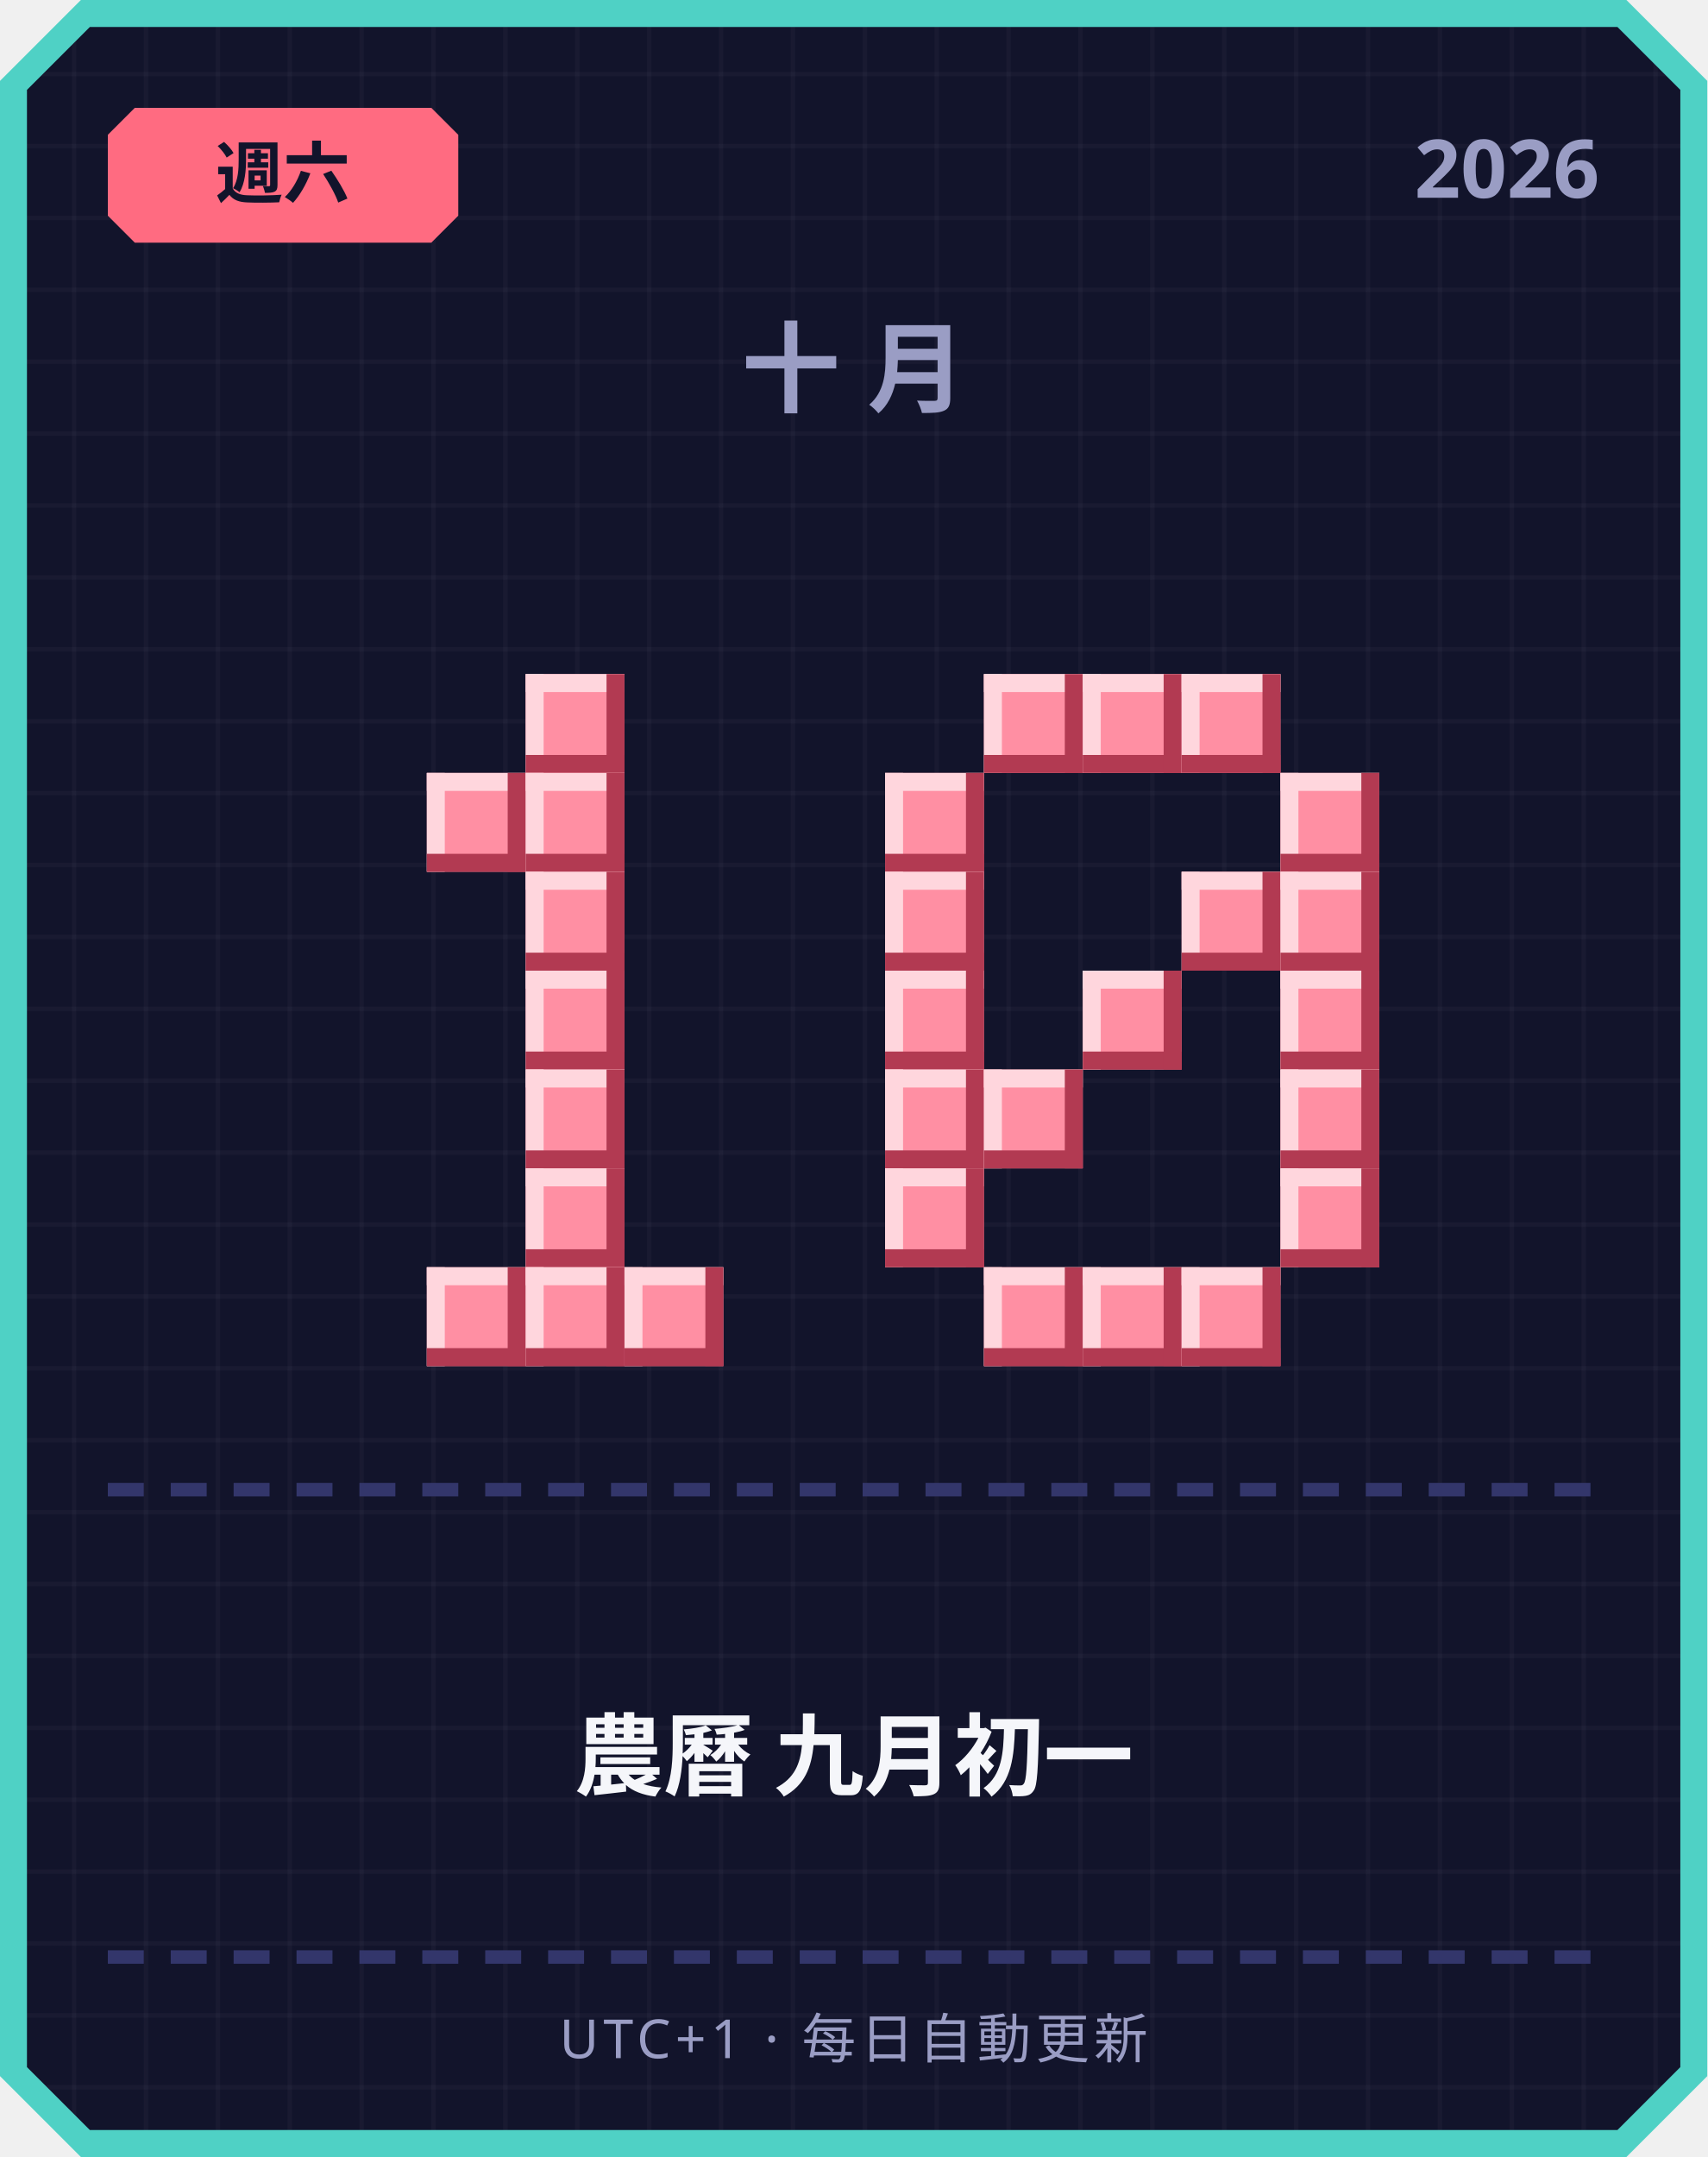
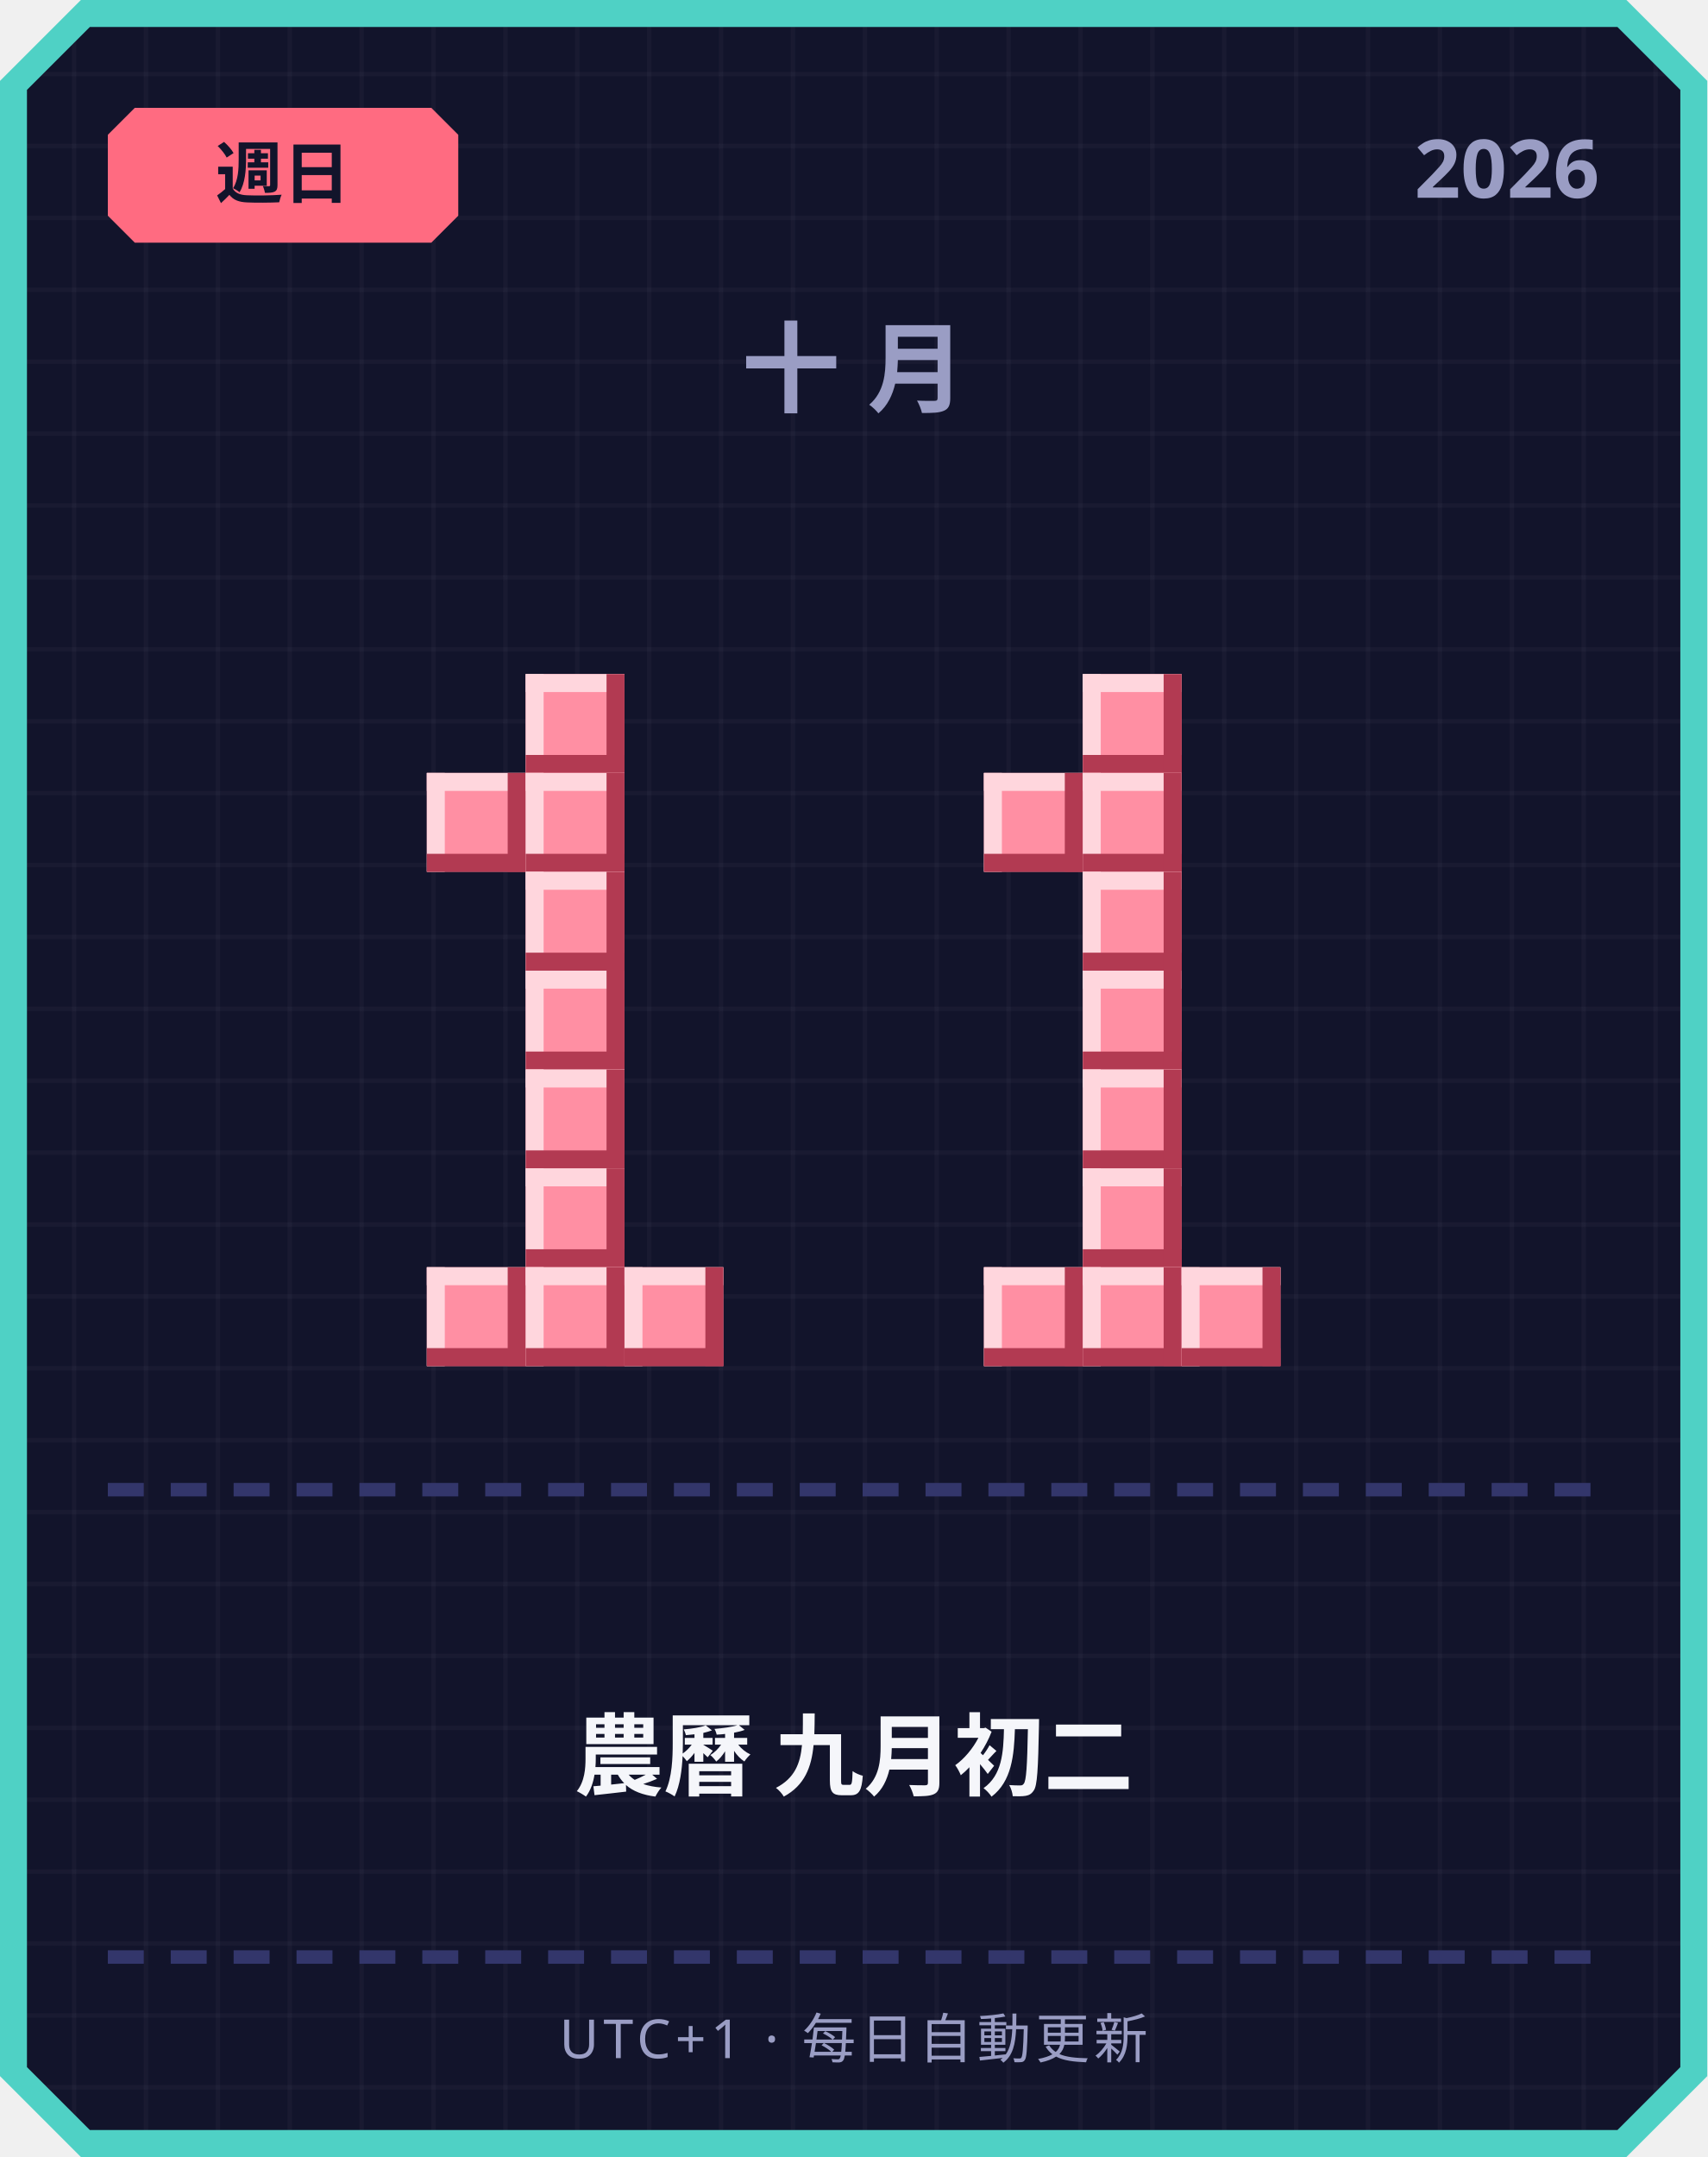
<svg xmlns="http://www.w3.org/2000/svg" width="380" height="480" viewBox="0 0 380 480">
  <defs>
    <pattern id="grid" width="16" height="16" patternUnits="userSpaceOnUse">
      <rect width="16" height="16" fill="#12142b" />
      <rect width="1" height="16" fill="#ffffff" opacity="0.03" />
      <rect width="16" height="1" fill="#ffffff" opacity="0.03" />
    </pattern>
  </defs>
  <path d="M 18,0 L 362,0 L 380,18 L 380,462 L 362,480 L 18,480 L 0,462 L 0,18 Z" fill="#4fd1c5" />
  <path d="M 20,6 L 360,6 L 374,20 L 374,460 L 360,474 L 20,474 L 6,460 L 6,20 Z" fill="url(#grid)" />
  <path d="M 30,24 L 96,24 L 102,30 L 102,48 L 96,54 L 30,54 L 24,48 L 24,30 Z" fill="#ff6b81" />
-   <text x="63" y="44" text-anchor="middle" font-family="'Segoe UI', sans-serif" font-size="15" font-weight="700" fill="#12142b">週六</text>
+   <text x="63" y="44" text-anchor="middle" font-family="'Segoe UI', sans-serif" font-size="15" font-weight="700" fill="#12142b">週日</text>
  <text x="356" y="44" text-anchor="end" font-family="'Segoe UI', sans-serif" font-size="18" font-weight="700" fill="#9a9dc4">2026</text>
  <text x="190" y="90" text-anchor="middle" font-family="'Segoe UI', sans-serif" font-size="22" font-weight="700" letter-spacing="6" fill="#9a9dc4">十月</text>
  <rect x="117" y="150" width="22" height="22" fill="#ff8fa3" />
  <rect x="117" y="150" width="22" height="4" fill="#ffd6dd" />
  <rect x="117" y="150" width="4" height="22" fill="#ffd6dd" />
  <rect x="117" y="168" width="22" height="4" fill="#b23a52" />
  <rect x="135" y="150" width="4" height="22" fill="#b23a52" />
  <rect x="95" y="172" width="22" height="22" fill="#ff8fa3" />
  <rect x="95" y="172" width="22" height="4" fill="#ffd6dd" />
  <rect x="95" y="172" width="4" height="22" fill="#ffd6dd" />
  <rect x="95" y="190" width="22" height="4" fill="#b23a52" />
  <rect x="113" y="172" width="4" height="22" fill="#b23a52" />
  <rect x="117" y="172" width="22" height="22" fill="#ff8fa3" />
  <rect x="117" y="172" width="22" height="4" fill="#ffd6dd" />
  <rect x="117" y="172" width="4" height="22" fill="#ffd6dd" />
  <rect x="117" y="190" width="22" height="4" fill="#b23a52" />
  <rect x="135" y="172" width="4" height="22" fill="#b23a52" />
  <rect x="117" y="194" width="22" height="22" fill="#ff8fa3" />
  <rect x="117" y="194" width="22" height="4" fill="#ffd6dd" />
  <rect x="117" y="194" width="4" height="22" fill="#ffd6dd" />
  <rect x="117" y="212" width="22" height="4" fill="#b23a52" />
  <rect x="135" y="194" width="4" height="22" fill="#b23a52" />
  <rect x="117" y="216" width="22" height="22" fill="#ff8fa3" />
  <rect x="117" y="216" width="22" height="4" fill="#ffd6dd" />
  <rect x="117" y="216" width="4" height="22" fill="#ffd6dd" />
  <rect x="117" y="234" width="22" height="4" fill="#b23a52" />
  <rect x="135" y="216" width="4" height="22" fill="#b23a52" />
  <rect x="117" y="238" width="22" height="22" fill="#ff8fa3" />
  <rect x="117" y="238" width="22" height="4" fill="#ffd6dd" />
  <rect x="117" y="238" width="4" height="22" fill="#ffd6dd" />
  <rect x="117" y="256" width="22" height="4" fill="#b23a52" />
  <rect x="135" y="238" width="4" height="22" fill="#b23a52" />
  <rect x="117" y="260" width="22" height="22" fill="#ff8fa3" />
  <rect x="117" y="260" width="22" height="4" fill="#ffd6dd" />
  <rect x="117" y="260" width="4" height="22" fill="#ffd6dd" />
  <rect x="117" y="278" width="22" height="4" fill="#b23a52" />
  <rect x="135" y="260" width="4" height="22" fill="#b23a52" />
  <rect x="95" y="282" width="22" height="22" fill="#ff8fa3" />
  <rect x="95" y="282" width="22" height="4" fill="#ffd6dd" />
  <rect x="95" y="282" width="4" height="22" fill="#ffd6dd" />
  <rect x="95" y="300" width="22" height="4" fill="#b23a52" />
  <rect x="113" y="282" width="4" height="22" fill="#b23a52" />
  <rect x="117" y="282" width="22" height="22" fill="#ff8fa3" />
  <rect x="117" y="282" width="22" height="4" fill="#ffd6dd" />
  <rect x="117" y="282" width="4" height="22" fill="#ffd6dd" />
  <rect x="117" y="300" width="22" height="4" fill="#b23a52" />
  <rect x="135" y="282" width="4" height="22" fill="#b23a52" />
  <rect x="139" y="282" width="22" height="22" fill="#ff8fa3" />
  <rect x="139" y="282" width="22" height="4" fill="#ffd6dd" />
  <rect x="139" y="282" width="4" height="22" fill="#ffd6dd" />
  <rect x="139" y="300" width="22" height="4" fill="#b23a52" />
  <rect x="157" y="282" width="4" height="22" fill="#b23a52" />
-   <rect x="219" y="150" width="22" height="22" fill="#ff8fa3" />
-   <rect x="219" y="150" width="22" height="4" fill="#ffd6dd" />
-   <rect x="219" y="150" width="4" height="22" fill="#ffd6dd" />
-   <rect x="219" y="168" width="22" height="4" fill="#b23a52" />
-   <rect x="237" y="150" width="4" height="22" fill="#b23a52" />
  <rect x="241" y="150" width="22" height="22" fill="#ff8fa3" />
  <rect x="241" y="150" width="22" height="4" fill="#ffd6dd" />
  <rect x="241" y="150" width="4" height="22" fill="#ffd6dd" />
  <rect x="241" y="168" width="22" height="4" fill="#b23a52" />
  <rect x="259" y="150" width="4" height="22" fill="#b23a52" />
-   <rect x="263" y="150" width="22" height="22" fill="#ff8fa3" />
-   <rect x="263" y="150" width="22" height="4" fill="#ffd6dd" />
-   <rect x="263" y="150" width="4" height="22" fill="#ffd6dd" />
-   <rect x="263" y="168" width="22" height="4" fill="#b23a52" />
-   <rect x="281" y="150" width="4" height="22" fill="#b23a52" />
-   <rect x="197" y="172" width="22" height="22" fill="#ff8fa3" />
-   <rect x="197" y="172" width="22" height="4" fill="#ffd6dd" />
-   <rect x="197" y="172" width="4" height="22" fill="#ffd6dd" />
-   <rect x="197" y="190" width="22" height="4" fill="#b23a52" />
-   <rect x="215" y="172" width="4" height="22" fill="#b23a52" />
-   <rect x="285" y="172" width="22" height="22" fill="#ff8fa3" />
-   <rect x="285" y="172" width="22" height="4" fill="#ffd6dd" />
-   <rect x="285" y="172" width="4" height="22" fill="#ffd6dd" />
-   <rect x="285" y="190" width="22" height="4" fill="#b23a52" />
-   <rect x="303" y="172" width="4" height="22" fill="#b23a52" />
-   <rect x="197" y="194" width="22" height="22" fill="#ff8fa3" />
-   <rect x="197" y="194" width="22" height="4" fill="#ffd6dd" />
-   <rect x="197" y="194" width="4" height="22" fill="#ffd6dd" />
-   <rect x="197" y="212" width="22" height="4" fill="#b23a52" />
-   <rect x="215" y="194" width="4" height="22" fill="#b23a52" />
-   <rect x="263" y="194" width="22" height="22" fill="#ff8fa3" />
-   <rect x="263" y="194" width="22" height="4" fill="#ffd6dd" />
-   <rect x="263" y="194" width="4" height="22" fill="#ffd6dd" />
-   <rect x="263" y="212" width="22" height="4" fill="#b23a52" />
-   <rect x="281" y="194" width="4" height="22" fill="#b23a52" />
-   <rect x="285" y="194" width="22" height="22" fill="#ff8fa3" />
-   <rect x="285" y="194" width="22" height="4" fill="#ffd6dd" />
-   <rect x="285" y="194" width="4" height="22" fill="#ffd6dd" />
-   <rect x="285" y="212" width="22" height="4" fill="#b23a52" />
-   <rect x="303" y="194" width="4" height="22" fill="#b23a52" />
-   <rect x="197" y="216" width="22" height="22" fill="#ff8fa3" />
-   <rect x="197" y="216" width="22" height="4" fill="#ffd6dd" />
-   <rect x="197" y="216" width="4" height="22" fill="#ffd6dd" />
-   <rect x="197" y="234" width="22" height="4" fill="#b23a52" />
-   <rect x="215" y="216" width="4" height="22" fill="#b23a52" />
+   <rect x="219" y="172" width="22" height="22" fill="#ff8fa3" />
+   <rect x="219" y="172" width="22" height="4" fill="#ffd6dd" />
+   <rect x="219" y="172" width="4" height="22" fill="#ffd6dd" />
+   <rect x="219" y="190" width="22" height="4" fill="#b23a52" />
+   <rect x="237" y="172" width="4" height="22" fill="#b23a52" />
+   <rect x="241" y="172" width="22" height="22" fill="#ff8fa3" />
+   <rect x="241" y="172" width="22" height="4" fill="#ffd6dd" />
+   <rect x="241" y="172" width="4" height="22" fill="#ffd6dd" />
+   <rect x="241" y="190" width="22" height="4" fill="#b23a52" />
+   <rect x="259" y="172" width="4" height="22" fill="#b23a52" />
+   <rect x="241" y="194" width="22" height="22" fill="#ff8fa3" />
+   <rect x="241" y="194" width="22" height="4" fill="#ffd6dd" />
+   <rect x="241" y="194" width="4" height="22" fill="#ffd6dd" />
+   <rect x="241" y="212" width="22" height="4" fill="#b23a52" />
+   <rect x="259" y="194" width="4" height="22" fill="#b23a52" />
  <rect x="241" y="216" width="22" height="22" fill="#ff8fa3" />
  <rect x="241" y="216" width="22" height="4" fill="#ffd6dd" />
  <rect x="241" y="216" width="4" height="22" fill="#ffd6dd" />
  <rect x="241" y="234" width="22" height="4" fill="#b23a52" />
  <rect x="259" y="216" width="4" height="22" fill="#b23a52" />
-   <rect x="285" y="216" width="22" height="22" fill="#ff8fa3" />
-   <rect x="285" y="216" width="22" height="4" fill="#ffd6dd" />
-   <rect x="285" y="216" width="4" height="22" fill="#ffd6dd" />
-   <rect x="285" y="234" width="22" height="4" fill="#b23a52" />
-   <rect x="303" y="216" width="4" height="22" fill="#b23a52" />
-   <rect x="197" y="238" width="22" height="22" fill="#ff8fa3" />
-   <rect x="197" y="238" width="22" height="4" fill="#ffd6dd" />
-   <rect x="197" y="238" width="4" height="22" fill="#ffd6dd" />
-   <rect x="197" y="256" width="22" height="4" fill="#b23a52" />
-   <rect x="215" y="238" width="4" height="22" fill="#b23a52" />
-   <rect x="219" y="238" width="22" height="22" fill="#ff8fa3" />
-   <rect x="219" y="238" width="22" height="4" fill="#ffd6dd" />
-   <rect x="219" y="238" width="4" height="22" fill="#ffd6dd" />
-   <rect x="219" y="256" width="22" height="4" fill="#b23a52" />
-   <rect x="237" y="238" width="4" height="22" fill="#b23a52" />
-   <rect x="285" y="238" width="22" height="22" fill="#ff8fa3" />
-   <rect x="285" y="238" width="22" height="4" fill="#ffd6dd" />
-   <rect x="285" y="238" width="4" height="22" fill="#ffd6dd" />
-   <rect x="285" y="256" width="22" height="4" fill="#b23a52" />
-   <rect x="303" y="238" width="4" height="22" fill="#b23a52" />
-   <rect x="197" y="260" width="22" height="22" fill="#ff8fa3" />
-   <rect x="197" y="260" width="22" height="4" fill="#ffd6dd" />
-   <rect x="197" y="260" width="4" height="22" fill="#ffd6dd" />
-   <rect x="197" y="278" width="22" height="4" fill="#b23a52" />
-   <rect x="215" y="260" width="4" height="22" fill="#b23a52" />
-   <rect x="285" y="260" width="22" height="22" fill="#ff8fa3" />
-   <rect x="285" y="260" width="22" height="4" fill="#ffd6dd" />
-   <rect x="285" y="260" width="4" height="22" fill="#ffd6dd" />
-   <rect x="285" y="278" width="22" height="4" fill="#b23a52" />
-   <rect x="303" y="260" width="4" height="22" fill="#b23a52" />
+   <rect x="241" y="238" width="22" height="22" fill="#ff8fa3" />
+   <rect x="241" y="238" width="22" height="4" fill="#ffd6dd" />
+   <rect x="241" y="238" width="4" height="22" fill="#ffd6dd" />
+   <rect x="241" y="256" width="22" height="4" fill="#b23a52" />
+   <rect x="259" y="238" width="4" height="22" fill="#b23a52" />
+   <rect x="241" y="260" width="22" height="22" fill="#ff8fa3" />
+   <rect x="241" y="260" width="22" height="4" fill="#ffd6dd" />
+   <rect x="241" y="260" width="4" height="22" fill="#ffd6dd" />
+   <rect x="241" y="278" width="22" height="4" fill="#b23a52" />
+   <rect x="259" y="260" width="4" height="22" fill="#b23a52" />
  <rect x="219" y="282" width="22" height="22" fill="#ff8fa3" />
  <rect x="219" y="282" width="22" height="4" fill="#ffd6dd" />
  <rect x="219" y="282" width="4" height="22" fill="#ffd6dd" />
  <rect x="219" y="300" width="22" height="4" fill="#b23a52" />
  <rect x="237" y="282" width="4" height="22" fill="#b23a52" />
  <rect x="241" y="282" width="22" height="22" fill="#ff8fa3" />
  <rect x="241" y="282" width="22" height="4" fill="#ffd6dd" />
  <rect x="241" y="282" width="4" height="22" fill="#ffd6dd" />
  <rect x="241" y="300" width="22" height="4" fill="#b23a52" />
  <rect x="259" y="282" width="4" height="22" fill="#b23a52" />
  <rect x="263" y="282" width="22" height="22" fill="#ff8fa3" />
  <rect x="263" y="282" width="22" height="4" fill="#ffd6dd" />
  <rect x="263" y="282" width="4" height="22" fill="#ffd6dd" />
  <rect x="263" y="300" width="22" height="4" fill="#b23a52" />
  <rect x="281" y="282" width="4" height="22" fill="#b23a52" />
  <rect x="24" y="330" width="8" height="3" fill="#33366b" />
  <rect x="38" y="330" width="8" height="3" fill="#33366b" />
  <rect x="52" y="330" width="8" height="3" fill="#33366b" />
  <rect x="66" y="330" width="8" height="3" fill="#33366b" />
  <rect x="80" y="330" width="8" height="3" fill="#33366b" />
  <rect x="94" y="330" width="8" height="3" fill="#33366b" />
  <rect x="108" y="330" width="8" height="3" fill="#33366b" />
  <rect x="122" y="330" width="8" height="3" fill="#33366b" />
  <rect x="136" y="330" width="8" height="3" fill="#33366b" />
  <rect x="150" y="330" width="8" height="3" fill="#33366b" />
  <rect x="164" y="330" width="8" height="3" fill="#33366b" />
  <rect x="178" y="330" width="8" height="3" fill="#33366b" />
  <rect x="192" y="330" width="8" height="3" fill="#33366b" />
  <rect x="206" y="330" width="8" height="3" fill="#33366b" />
  <rect x="220" y="330" width="8" height="3" fill="#33366b" />
  <rect x="234" y="330" width="8" height="3" fill="#33366b" />
  <rect x="248" y="330" width="8" height="3" fill="#33366b" />
  <rect x="262" y="330" width="8" height="3" fill="#33366b" />
  <rect x="276" y="330" width="8" height="3" fill="#33366b" />
  <rect x="290" y="330" width="8" height="3" fill="#33366b" />
  <rect x="304" y="330" width="8" height="3" fill="#33366b" />
  <rect x="318" y="330" width="8" height="3" fill="#33366b" />
  <rect x="332" y="330" width="8" height="3" fill="#33366b" />
  <rect x="346" y="330" width="8" height="3" fill="#33366b" />
-   <text x="190" y="398" text-anchor="middle" font-family="'Segoe UI', 'Microsoft JhengHei', sans-serif" font-size="20" font-weight="700" fill="#f5f6fa">農曆 九月初一</text>
+   <text x="190" y="398" text-anchor="middle" font-family="'Segoe UI', 'Microsoft JhengHei', sans-serif" font-size="20" font-weight="700" fill="#f5f6fa">農曆 九月初二</text>
  <rect x="24" y="434" width="8" height="3" fill="#33366b" />
  <rect x="38" y="434" width="8" height="3" fill="#33366b" />
  <rect x="52" y="434" width="8" height="3" fill="#33366b" />
  <rect x="66" y="434" width="8" height="3" fill="#33366b" />
  <rect x="80" y="434" width="8" height="3" fill="#33366b" />
  <rect x="94" y="434" width="8" height="3" fill="#33366b" />
  <rect x="108" y="434" width="8" height="3" fill="#33366b" />
  <rect x="122" y="434" width="8" height="3" fill="#33366b" />
  <rect x="136" y="434" width="8" height="3" fill="#33366b" />
  <rect x="150" y="434" width="8" height="3" fill="#33366b" />
  <rect x="164" y="434" width="8" height="3" fill="#33366b" />
  <rect x="178" y="434" width="8" height="3" fill="#33366b" />
  <rect x="192" y="434" width="8" height="3" fill="#33366b" />
  <rect x="206" y="434" width="8" height="3" fill="#33366b" />
  <rect x="220" y="434" width="8" height="3" fill="#33366b" />
  <rect x="234" y="434" width="8" height="3" fill="#33366b" />
  <rect x="248" y="434" width="8" height="3" fill="#33366b" />
  <rect x="262" y="434" width="8" height="3" fill="#33366b" />
  <rect x="276" y="434" width="8" height="3" fill="#33366b" />
  <rect x="290" y="434" width="8" height="3" fill="#33366b" />
  <rect x="304" y="434" width="8" height="3" fill="#33366b" />
  <rect x="318" y="434" width="8" height="3" fill="#33366b" />
  <rect x="332" y="434" width="8" height="3" fill="#33366b" />
  <rect x="346" y="434" width="8" height="3" fill="#33366b" />
  <text x="190" y="458" text-anchor="middle" font-family="'Segoe UI', sans-serif" font-size="12" letter-spacing="1" fill="#9a9dc4">UTC+1 · 每日自動更新</text>
</svg>
